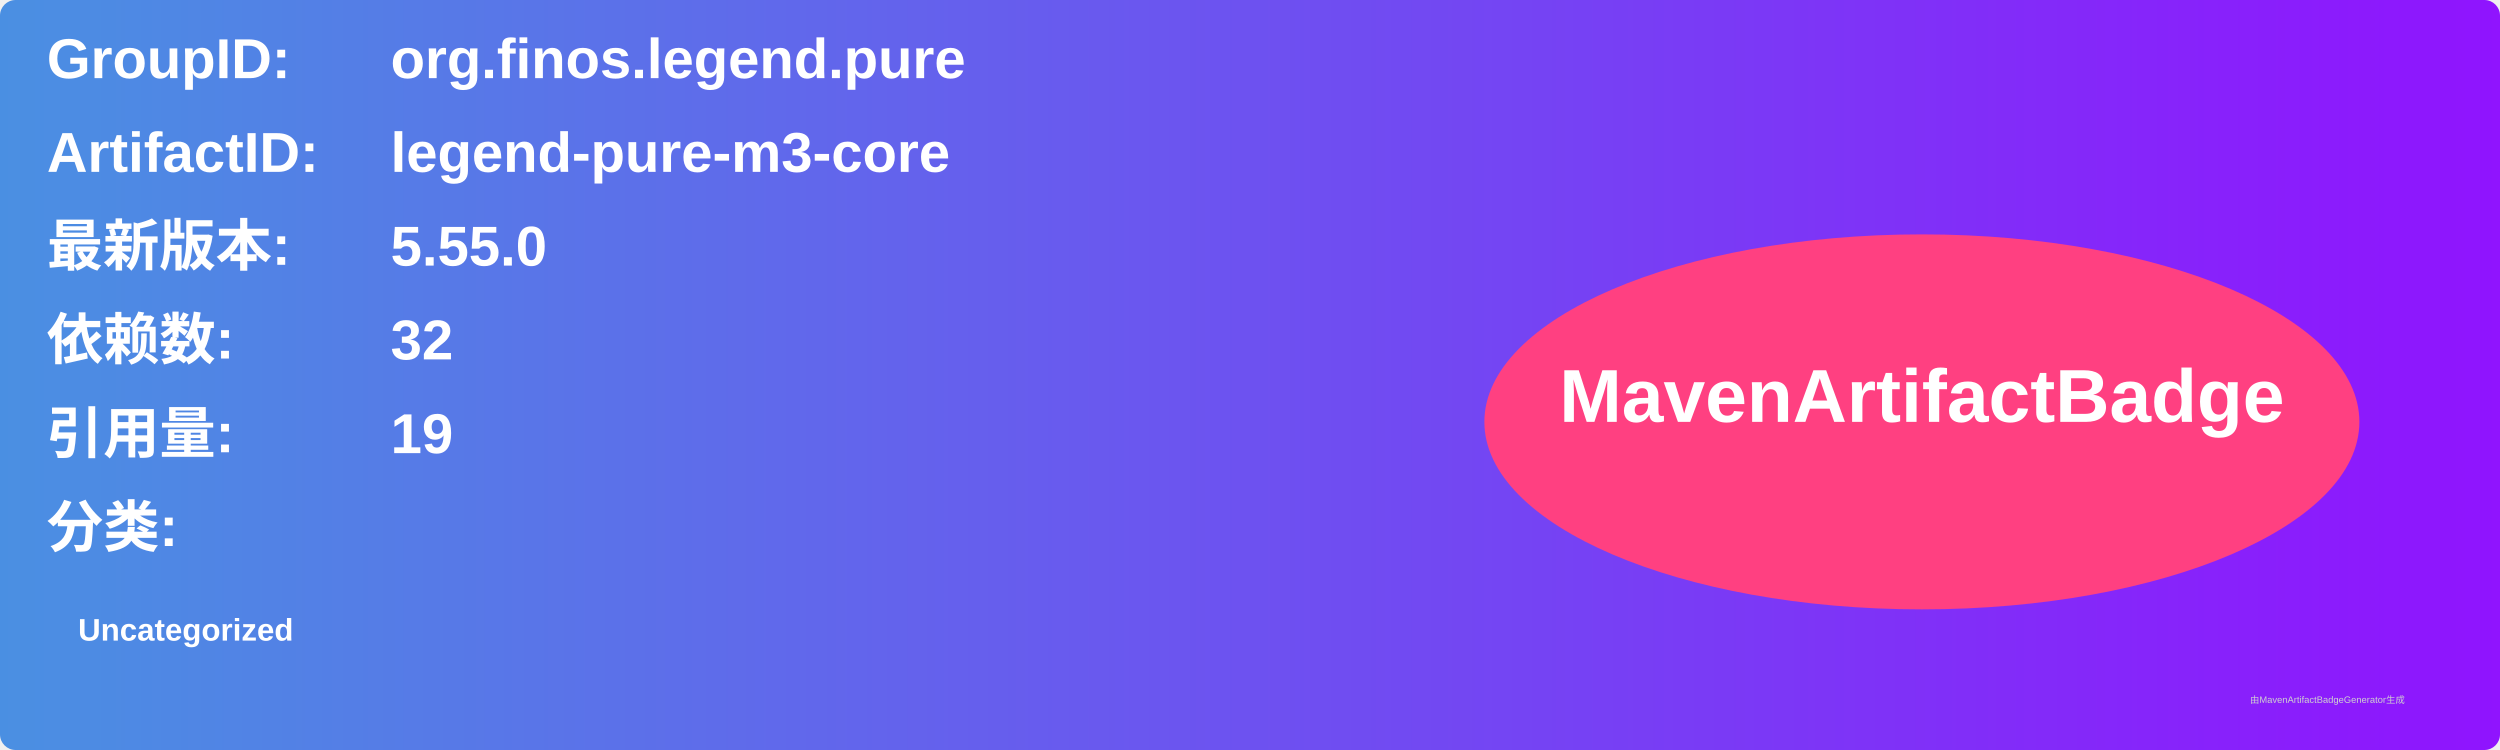
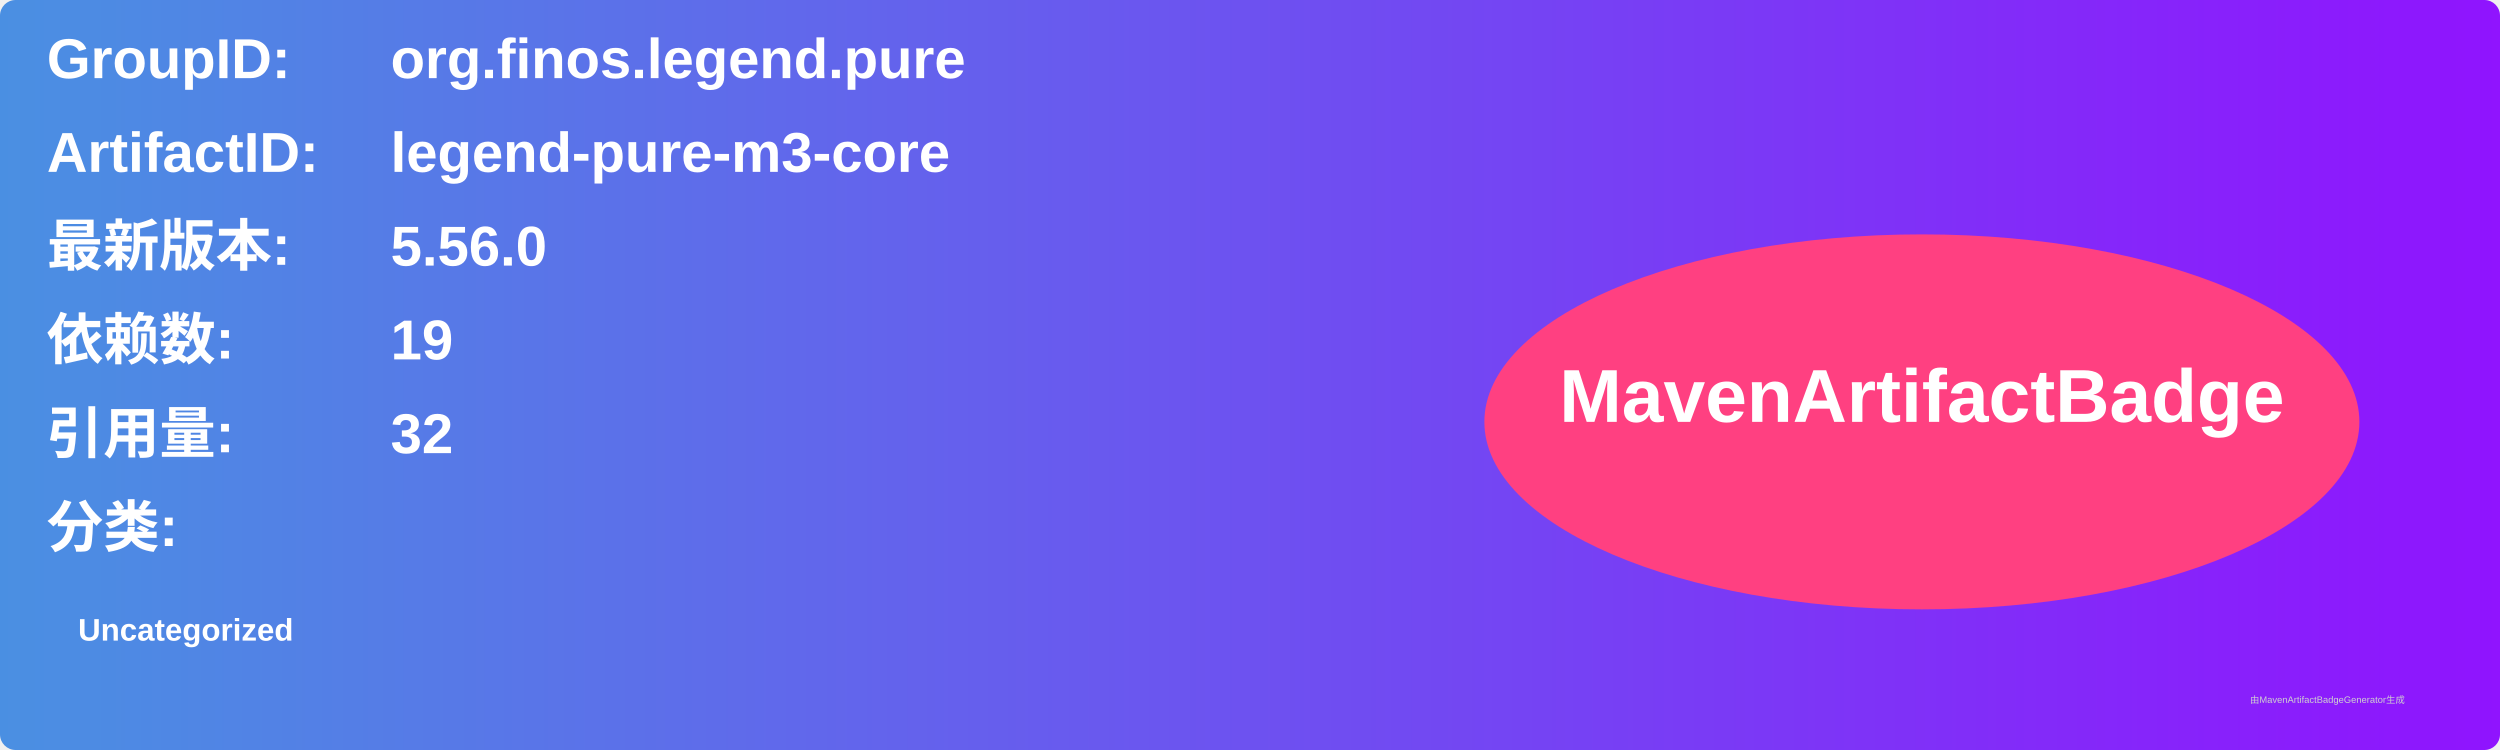
<svg xmlns="http://www.w3.org/2000/svg" width="800" height="240" viewBox="0 0 800 240">
  <linearGradient id="grad" x1="0%" y1="0%" x2="100%" y2="0%">
    <stop offset="0%" stop-color="#4a90e2" />
    <stop offset="100%" stop-color="#9013fe" />
  </linearGradient>
  <rect width="100%" height="100%" rx="5" ry="5" fill="url(#grad)" />
  <g transform="translate(15, 15)">
    <text x="0" y="10" font-family="Arial" font-size="18" fill="white" font-weight="bold" width="260">GroupID:</text>
    <text x="110" y="10" font-family="Arial" font-size="18" fill="white" font-weight="bold" width="460">org.finos.legend.pure</text>
    <text x="0" y="40" font-family="Arial" font-size="18" fill="white" font-weight="bold" width="260">ArtifactID:</text>
    <text x="110" y="40" font-family="Arial" font-size="18" fill="white" font-weight="bold" width="460">legend-pure-m3-core</text>
    <text x="0" y="70" font-family="Arial" font-size="18" fill="white" font-weight="bold">最新版本:</text>
    <text x="110" y="70" font-family="Arial" font-size="18" fill="white" font-weight="bold">
-       <tspan font-weight="bold">5.55.0</tspan>
+       <tspan font-weight="bold">5.56.0</tspan>
    </text>
    <text x="0" y="100" font-family="Arial" font-size="18" fill="white" font-weight="bold">依赖数: </text>
    <text x="110" y="100" font-family="Arial" font-size="18" fill="white">
-       <tspan font-weight="bold">32</tspan>
+       <tspan font-weight="bold">19</tspan>
    </text>
    <text x="0" y="130" font-family="Arial" font-size="18" fill="white" font-weight="bold">引用量: </text>
    <text x="110" y="130" font-family="Arial" font-size="18" fill="white">
-       <tspan font-weight="bold">19</tspan>
+       <tspan font-weight="bold">32</tspan>
    </text>
    <text x="0" y="160" font-family="Arial" font-size="18" fill="white" font-weight="bold">分类:</text>
    <text x="10" y="190" font-family="Arial" font-size="10" fill="white">
      <tspan font-weight="bold">Uncategorized</tspan>
    </text>
    <ellipse cx="600" cy="120" rx="140" ry="60" fill="#ff4081" />
    <text x="600" y="120" text-anchor="middle" font-family="Arial" font-size="24" fill="white" font-weight="bold">MavenArtifactBadge</text>
  </g>
  <text x="720" y="225" font-family="Arial" font-size="3" fill="#d0d0d0">由MavenArtifactBadgeGenerator生成</text>
</svg>
